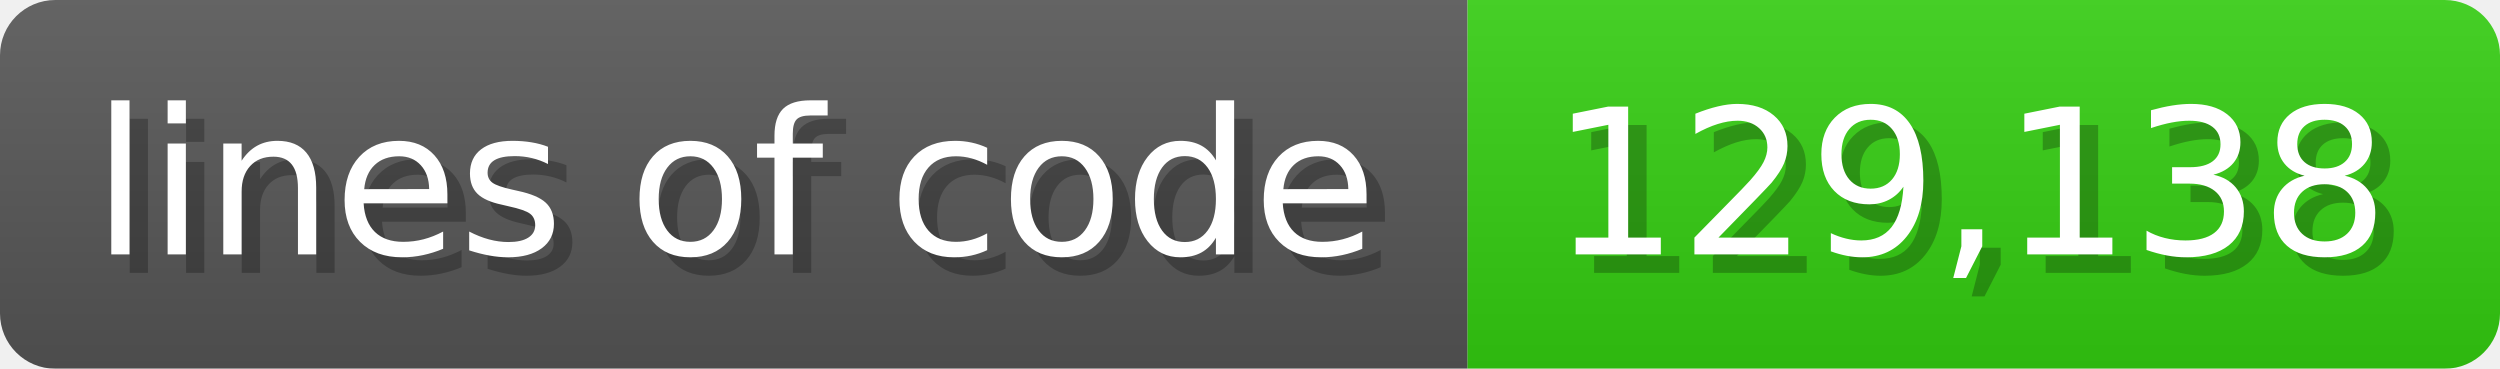
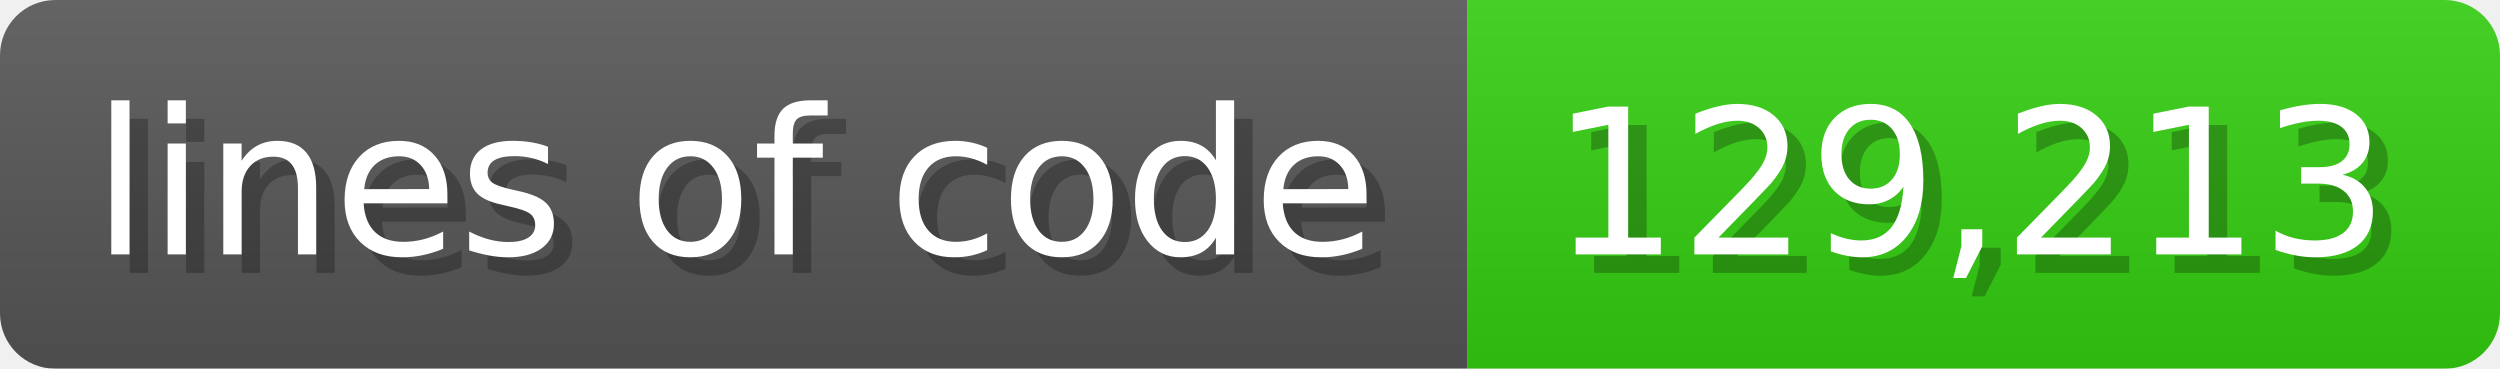
<svg xmlns="http://www.w3.org/2000/svg" width="135.6" height="20" viewBox="0 0 1356 200">
  <linearGradient id="a" x2="0" y2="100%">
    <stop offset="0" stop-opacity=".1" stop-color="#EEE" />
    <stop offset="1" stop-opacity=".1" />
  </linearGradient>
  <mask id="m">
    <rect width="1356" height="200" rx="30" fill="#FFF" />
  </mask>
  <g mask="url(#m)">
    <rect width="796" height="200" fill="#555" />
    <rect width="560" height="200" fill="#3C1" x="796" />
    <rect width="1356" height="200" fill="url(#a)" />
  </g>
  <g fill="#fff" text-anchor="start" font-family="Verdana,DejaVu Sans,sans-serif" font-size="110">
    <text x="60" y="148" textLength="696" fill="#000" opacity="0.25">lines of code</text>
    <text x="50" y="138" textLength="696">lines of code</text>
-     <text x="851" y="148" textLength="460" fill="#000" opacity="0.25">129,138</text>
-     <text x="841" y="138" textLength="460">129,138</text>
+     <text x="851" y="148" textLength="460" fill="#000" opacity="0.25">129,213</text>
+     <text x="841" y="138" textLength="460">129,213</text>
  </g>
</svg>
